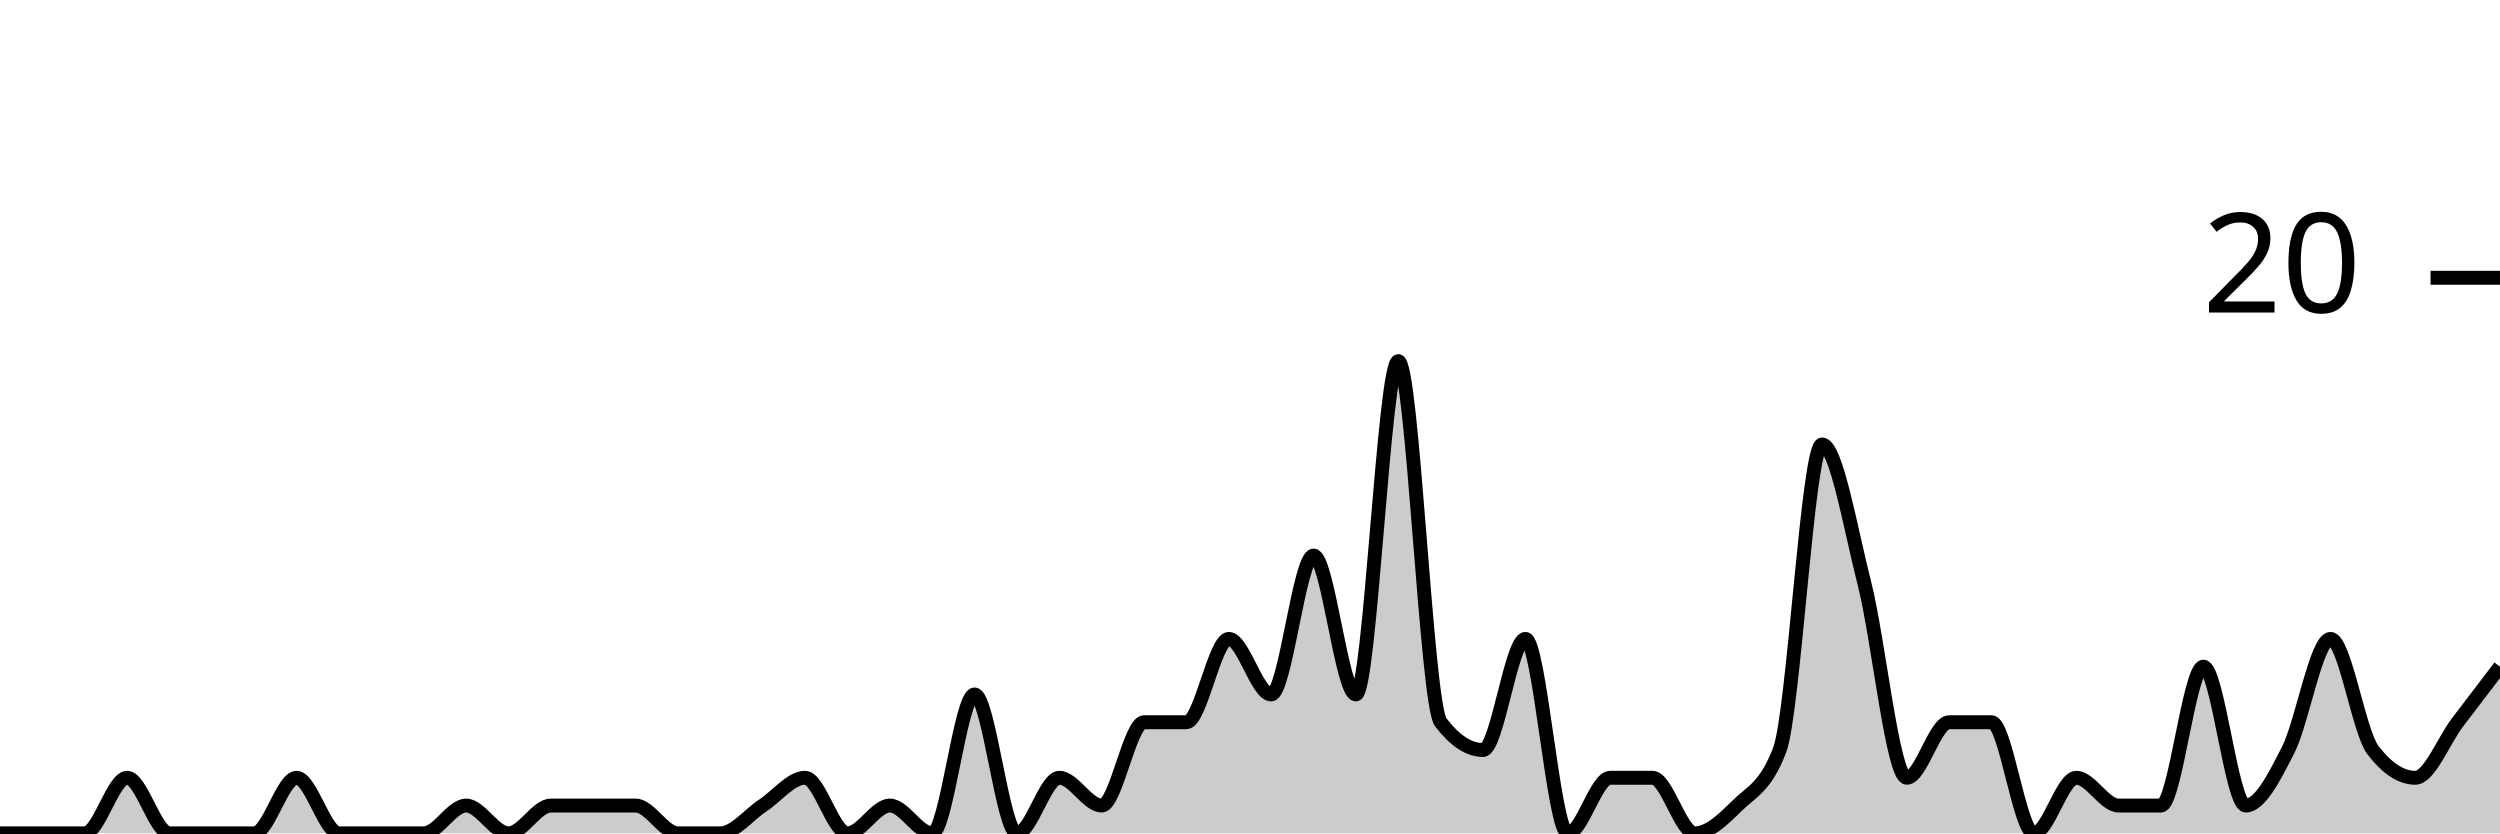
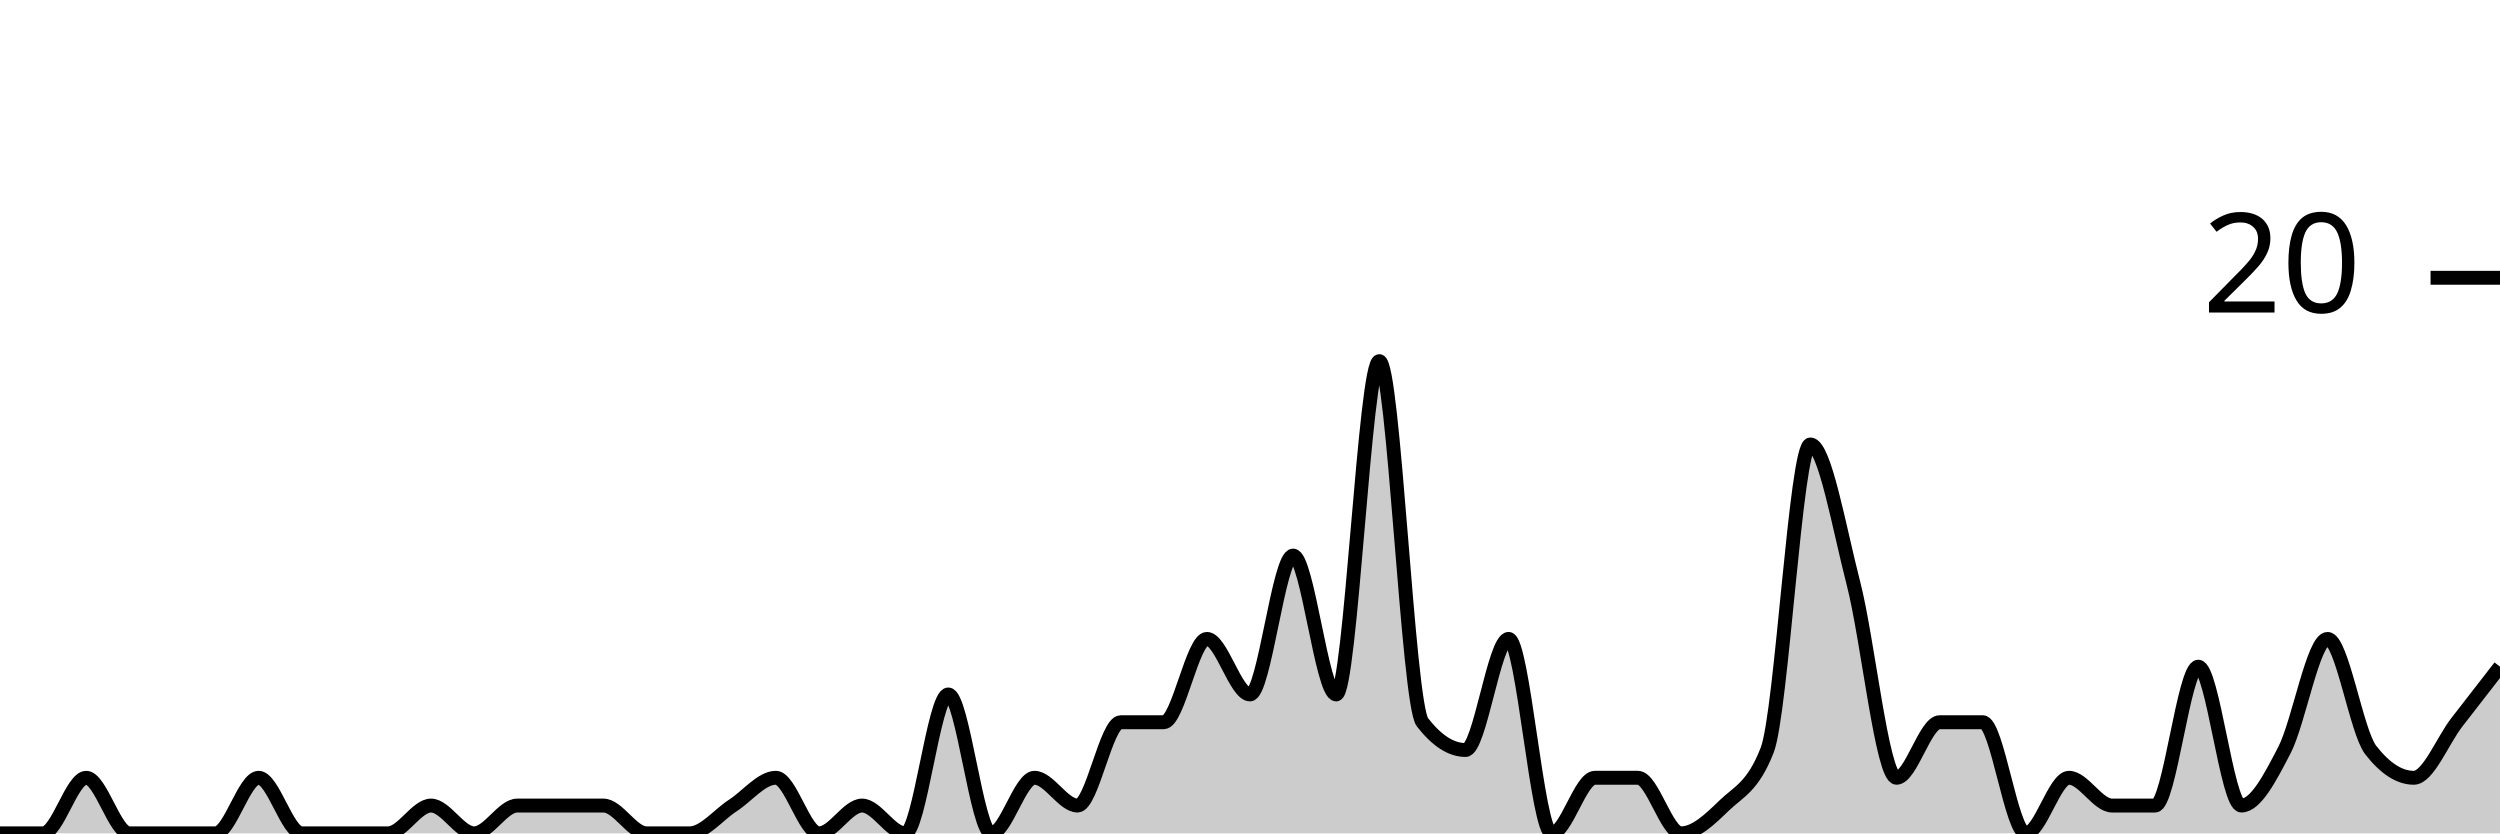
<svg xmlns="http://www.w3.org/2000/svg" viewBox="0 0 180 60">
  <g transform="translate(0,20)">
-     <path class="area" fill="rgba(0, 0, 0, 0.2)" d="M0,40C1.017,40,2.034,40,3.051,40C4.068,40,5.085,40,6.102,40C7.119,40,8.136,36,9.153,36C10.169,36,11.186,40,12.203,40C13.22,40,14.237,40,15.254,40C16.271,40,17.288,40,18.305,40C19.322,40,20.339,36,21.356,36C22.373,36,23.39,40,24.407,40C25.424,40,26.441,40,27.458,40C28.475,40,29.492,40,30.508,40C31.525,40,32.542,38,33.559,38C34.576,38,35.593,40,36.61,40C37.627,40,38.644,38,39.661,38C40.678,38,41.695,38,42.712,38C43.729,38,44.746,38,45.763,38C46.78,38,47.797,40,48.814,40C49.831,40,50.847,40,51.864,40C52.881,40,53.898,38.667,54.915,38C55.932,37.333,56.949,36,57.966,36C58.983,36,60,40,61.017,40C62.034,40,63.051,38,64.068,38C65.085,38,66.102,40,67.119,40C68.136,40,69.153,30,70.169,30C71.186,30,72.203,40,73.22,40C74.237,40,75.254,36,76.271,36C77.288,36,78.305,38,79.322,38C80.339,38,81.356,32,82.373,32C83.39,32,84.407,32,85.424,32C86.441,32,87.458,26,88.475,26C89.492,26,90.508,30,91.525,30C92.542,30,93.559,20,94.576,20C95.593,20,96.61,30,97.627,30C98.644,30,99.661,6,100.678,6C101.695,6,102.712,30.667,103.729,32C104.746,33.333,105.763,34,106.78,34C107.797,34,108.814,26,109.831,26C110.847,26,111.864,40,112.881,40C113.898,40,114.915,36,115.932,36C116.949,36,117.966,36,118.983,36C120,36,121.017,40,122.034,40C123.051,40,124.068,39,125.085,38C126.102,37,127.119,36.667,128.136,34C129.153,31.333,130.169,12,131.186,12C132.203,12,133.22,18,134.237,22C135.254,26,136.271,36,137.288,36C138.305,36,139.322,32,140.339,32C141.356,32,142.373,32,143.39,32C144.407,32,145.424,40,146.441,40C147.458,40,148.475,36,149.492,36C150.508,36,151.525,38,152.542,38C153.559,38,154.576,38,155.593,38C156.61,38,157.627,28,158.644,28C159.661,28,160.678,38,161.695,38C162.712,38,163.729,36,164.746,34C165.763,32,166.78,26,167.797,26C168.814,26,169.831,32.667,170.847,34C171.864,35.333,172.881,36,173.898,36C174.915,36,175.932,33.333,176.949,32C177.966,30.667,178.983,29.333,180,28L180,40C178.983,40,177.966,40,176.949,40C175.932,40,174.915,40,173.898,40C172.881,40,171.864,40,170.847,40C169.831,40,168.814,40,167.797,40C166.78,40,165.763,40,164.746,40C163.729,40,162.712,40,161.695,40C160.678,40,159.661,40,158.644,40C157.627,40,156.61,40,155.593,40C154.576,40,153.559,40,152.542,40C151.525,40,150.508,40,149.492,40C148.475,40,147.458,40,146.441,40C145.424,40,144.407,40,143.39,40C142.373,40,141.356,40,140.339,40C139.322,40,138.305,40,137.288,40C136.271,40,135.254,40,134.237,40C133.22,40,132.203,40,131.186,40C130.169,40,129.153,40,128.136,40C127.119,40,126.102,40,125.085,40C124.068,40,123.051,40,122.034,40C121.017,40,120,40,118.983,40C117.966,40,116.949,40,115.932,40C114.915,40,113.898,40,112.881,40C111.864,40,110.847,40,109.831,40C108.814,40,107.797,40,106.78,40C105.763,40,104.746,40,103.729,40C102.712,40,101.695,40,100.678,40C99.661,40,98.644,40,97.627,40C96.61,40,95.593,40,94.576,40C93.559,40,92.542,40,91.525,40C90.508,40,89.492,40,88.475,40C87.458,40,86.441,40,85.424,40C84.407,40,83.39,40,82.373,40C81.356,40,80.339,40,79.322,40C78.305,40,77.288,40,76.271,40C75.254,40,74.237,40,73.22,40C72.203,40,71.186,40,70.169,40C69.153,40,68.136,40,67.119,40C66.102,40,65.085,40,64.068,40C63.051,40,62.034,40,61.017,40C60,40,58.983,40,57.966,40C56.949,40,55.932,40,54.915,40C53.898,40,52.881,40,51.864,40C50.847,40,49.831,40,48.814,40C47.797,40,46.78,40,45.763,40C44.746,40,43.729,40,42.712,40C41.695,40,40.678,40,39.661,40C38.644,40,37.627,40,36.61,40C35.593,40,34.576,40,33.559,40C32.542,40,31.525,40,30.508,40C29.492,40,28.475,40,27.458,40C26.441,40,25.424,40,24.407,40C23.39,40,22.373,40,21.356,40C20.339,40,19.322,40,18.305,40C17.288,40,16.271,40,15.254,40C14.237,40,13.22,40,12.203,40C11.186,40,10.169,40,9.153,40C8.136,40,7.119,40,6.102,40C5.085,40,4.068,40,3.051,40C2.034,40,1.017,40,0,40Z" />
-     <path class="line" stroke="black" fill="none" d="M0,40C1.017,40,2.034,40,3.051,40C4.068,40,5.085,40,6.102,40C7.119,40,8.136,36,9.153,36C10.169,36,11.186,40,12.203,40C13.22,40,14.237,40,15.254,40C16.271,40,17.288,40,18.305,40C19.322,40,20.339,36,21.356,36C22.373,36,23.39,40,24.407,40C25.424,40,26.441,40,27.458,40C28.475,40,29.492,40,30.508,40C31.525,40,32.542,38,33.559,38C34.576,38,35.593,40,36.61,40C37.627,40,38.644,38,39.661,38C40.678,38,41.695,38,42.712,38C43.729,38,44.746,38,45.763,38C46.78,38,47.797,40,48.814,40C49.831,40,50.847,40,51.864,40C52.881,40,53.898,38.667,54.915,38C55.932,37.333,56.949,36,57.966,36C58.983,36,60,40,61.017,40C62.034,40,63.051,38,64.068,38C65.085,38,66.102,40,67.119,40C68.136,40,69.153,30,70.169,30C71.186,30,72.203,40,73.22,40C74.237,40,75.254,36,76.271,36C77.288,36,78.305,38,79.322,38C80.339,38,81.356,32,82.373,32C83.39,32,84.407,32,85.424,32C86.441,32,87.458,26,88.475,26C89.492,26,90.508,30,91.525,30C92.542,30,93.559,20,94.576,20C95.593,20,96.61,30,97.627,30C98.644,30,99.661,6,100.678,6C101.695,6,102.712,30.667,103.729,32C104.746,33.333,105.763,34,106.78,34C107.797,34,108.814,26,109.831,26C110.847,26,111.864,40,112.881,40C113.898,40,114.915,36,115.932,36C116.949,36,117.966,36,118.983,36C120,36,121.017,40,122.034,40C123.051,40,124.068,39,125.085,38C126.102,37,127.119,36.667,128.136,34C129.153,31.333,130.169,12,131.186,12C132.203,12,133.22,18,134.237,22C135.254,26,136.271,36,137.288,36C138.305,36,139.322,32,140.339,32C141.356,32,142.373,32,143.39,32C144.407,32,145.424,40,146.441,40C147.458,40,148.475,36,149.492,36C150.508,36,151.525,38,152.542,38C153.559,38,154.576,38,155.593,38C156.61,38,157.627,28,158.644,28C159.661,28,160.678,38,161.695,38C162.712,38,163.729,36,164.746,34C165.763,32,166.78,26,167.797,26C168.814,26,169.831,32.667,170.847,34C171.864,35.333,172.881,36,173.898,36C174.915,36,175.932,33.333,176.949,32C177.966,30.667,178.983,29.333,180,28" />
+     <path class="area" fill="rgba(0, 0, 0, 0.2)" d="M0,40C1.034,40,2.069,40,3.103,40C4.138,40,5.172,36,6.207,36C7.241,36,8.276,40,9.31,40C10.345,40,11.379,40,12.414,40C13.448,40,14.483,40,15.517,40C16.552,40,17.586,36,18.621,36C19.655,36,20.69,40,21.724,40C22.759,40,23.793,40,24.828,40C25.862,40,26.897,40,27.931,40C28.966,40,30,38,31.034,38C32.069,38,33.103,40,34.138,40C35.172,40,36.207,38,37.241,38C38.276,38,39.31,38,40.345,38C41.379,38,42.414,38,43.448,38C44.483,38,45.517,40,46.552,40C47.586,40,48.621,40,49.655,40C50.69,40,51.724,38.667,52.759,38C53.793,37.333,54.828,36,55.862,36C56.897,36,57.931,40,58.966,40C60,40,61.034,38,62.069,38C63.103,38,64.138,40,65.172,40C66.207,40,67.241,30,68.276,30C69.31,30,70.345,40,71.379,40C72.414,40,73.448,36,74.483,36C75.517,36,76.552,38,77.586,38C78.621,38,79.655,32,80.69,32C81.724,32,82.759,32,83.793,32C84.828,32,85.862,26,86.897,26C87.931,26,88.966,30,90,30C91.034,30,92.069,20,93.103,20C94.138,20,95.172,30,96.207,30C97.241,30,98.276,6,99.31,6C100.345,6,101.379,30.667,102.414,32C103.448,33.333,104.483,34,105.517,34C106.552,34,107.586,26,108.621,26C109.655,26,110.69,40,111.724,40C112.759,40,113.793,36,114.828,36C115.862,36,116.897,36,117.931,36C118.966,36,120,40,121.034,40C122.069,40,123.103,39,124.138,38C125.172,37,126.207,36.667,127.241,34C128.276,31.333,129.31,12,130.345,12C131.379,12,132.414,18,133.448,22C134.483,26,135.517,36,136.552,36C137.586,36,138.621,32,139.655,32C140.69,32,141.724,32,142.759,32C143.793,32,144.828,40,145.862,40C146.897,40,147.931,36,148.966,36C150,36,151.034,38,152.069,38C153.103,38,154.138,38,155.172,38C156.207,38,157.241,28,158.276,28C159.31,28,160.345,38,161.379,38C162.414,38,163.448,36,164.483,34C165.517,32,166.552,26,167.586,26C168.621,26,169.655,32.667,170.69,34C171.724,35.333,172.759,36,173.793,36C174.828,36,175.862,33.333,176.897,32C177.931,30.667,178.966,29.333,180,28L180,40C178.966,40,177.931,40,176.897,40C175.862,40,174.828,40,173.793,40C172.759,40,171.724,40,170.69,40C169.655,40,168.621,40,167.586,40C166.552,40,165.517,40,164.483,40C163.448,40,162.414,40,161.379,40C160.345,40,159.31,40,158.276,40C157.241,40,156.207,40,155.172,40C154.138,40,153.103,40,152.069,40C151.034,40,150,40,148.966,40C147.931,40,146.897,40,145.862,40C144.828,40,143.793,40,142.759,40C141.724,40,140.69,40,139.655,40C138.621,40,137.586,40,136.552,40C135.517,40,134.483,40,133.448,40C132.414,40,131.379,40,130.345,40C129.31,40,128.276,40,127.241,40C126.207,40,125.172,40,124.138,40C123.103,40,122.069,40,121.034,40C120,40,118.966,40,117.931,40C116.897,40,115.862,40,114.828,40C113.793,40,112.759,40,111.724,40C110.69,40,109.655,40,108.621,40C107.586,40,106.552,40,105.517,40C104.483,40,103.448,40,102.414,40C101.379,40,100.345,40,99.31,40C98.276,40,97.241,40,96.207,40C95.172,40,94.138,40,93.103,40C92.069,40,91.034,40,90,40C88.966,40,87.931,40,86.897,40C85.862,40,84.828,40,83.793,40C82.759,40,81.724,40,80.69,40C79.655,40,78.621,40,77.586,40C76.552,40,75.517,40,74.483,40C73.448,40,72.414,40,71.379,40C70.345,40,69.31,40,68.276,40C67.241,40,66.207,40,65.172,40C64.138,40,63.103,40,62.069,40C61.034,40,60,40,58.966,40C57.931,40,56.897,40,55.862,40C54.828,40,53.793,40,52.759,40C51.724,40,50.69,40,49.655,40C48.621,40,47.586,40,46.552,40C45.517,40,44.483,40,43.448,40C42.414,40,41.379,40,40.345,40C39.31,40,38.276,40,37.241,40C36.207,40,35.172,40,34.138,40C33.103,40,32.069,40,31.034,40C30,40,28.966,40,27.931,40C26.897,40,25.862,40,24.828,40C23.793,40,22.759,40,21.724,40C20.69,40,19.655,40,18.621,40C17.586,40,16.552,40,15.517,40C14.483,40,13.448,40,12.414,40C11.379,40,10.345,40,9.31,40C8.276,40,7.241,40,6.207,40C5.172,40,4.138,40,3.103,40C2.069,40,1.034,40,0,40Z" />
+     <path class="line" stroke="black" fill="none" d="M0,40C1.034,40,2.069,40,3.103,40C4.138,40,5.172,36,6.207,36C7.241,36,8.276,40,9.31,40C10.345,40,11.379,40,12.414,40C13.448,40,14.483,40,15.517,40C16.552,40,17.586,36,18.621,36C19.655,36,20.69,40,21.724,40C22.759,40,23.793,40,24.828,40C25.862,40,26.897,40,27.931,40C28.966,40,30,38,31.034,38C32.069,38,33.103,40,34.138,40C35.172,40,36.207,38,37.241,38C38.276,38,39.31,38,40.345,38C41.379,38,42.414,38,43.448,38C44.483,38,45.517,40,46.552,40C47.586,40,48.621,40,49.655,40C50.69,40,51.724,38.667,52.759,38C53.793,37.333,54.828,36,55.862,36C56.897,36,57.931,40,58.966,40C60,40,61.034,38,62.069,38C63.103,38,64.138,40,65.172,40C66.207,40,67.241,30,68.276,30C69.31,30,70.345,40,71.379,40C72.414,40,73.448,36,74.483,36C75.517,36,76.552,38,77.586,38C78.621,38,79.655,32,80.69,32C81.724,32,82.759,32,83.793,32C84.828,32,85.862,26,86.897,26C87.931,26,88.966,30,90,30C91.034,30,92.069,20,93.103,20C94.138,20,95.172,30,96.207,30C97.241,30,98.276,6,99.31,6C100.345,6,101.379,30.667,102.414,32C103.448,33.333,104.483,34,105.517,34C106.552,34,107.586,26,108.621,26C109.655,26,110.69,40,111.724,40C112.759,40,113.793,36,114.828,36C115.862,36,116.897,36,117.931,36C118.966,36,120,40,121.034,40C122.069,40,123.103,39,124.138,38C125.172,37,126.207,36.667,127.241,34C128.276,31.333,129.31,12,130.345,12C131.379,12,132.414,18,133.448,22C134.483,26,135.517,36,136.552,36C137.586,36,138.621,32,139.655,32C140.69,32,141.724,32,142.759,32C143.793,32,144.828,40,145.862,40C146.897,40,147.931,36,148.966,36C150,36,151.034,38,152.069,38C153.103,38,154.138,38,155.172,38C156.207,38,157.241,28,158.276,28C159.31,28,160.345,38,161.379,38C162.414,38,163.448,36,164.483,34C165.517,32,166.552,26,167.586,26C168.621,26,169.655,32.667,170.69,34C171.724,35.333,172.759,36,173.793,36C174.828,36,175.862,33.333,176.897,32C177.931,30.667,178.966,29.333,180,28" />
    <path class="axis-ceiling" stroke-width="1" stroke="black" fill="none" d="M175,0L180,0" />
    <text class="axis-ceiling-label" font-family="sans-serif" text-anchor="end" font-size="10px" x="170" y="2.5">20</text>
  </g>
</svg>
